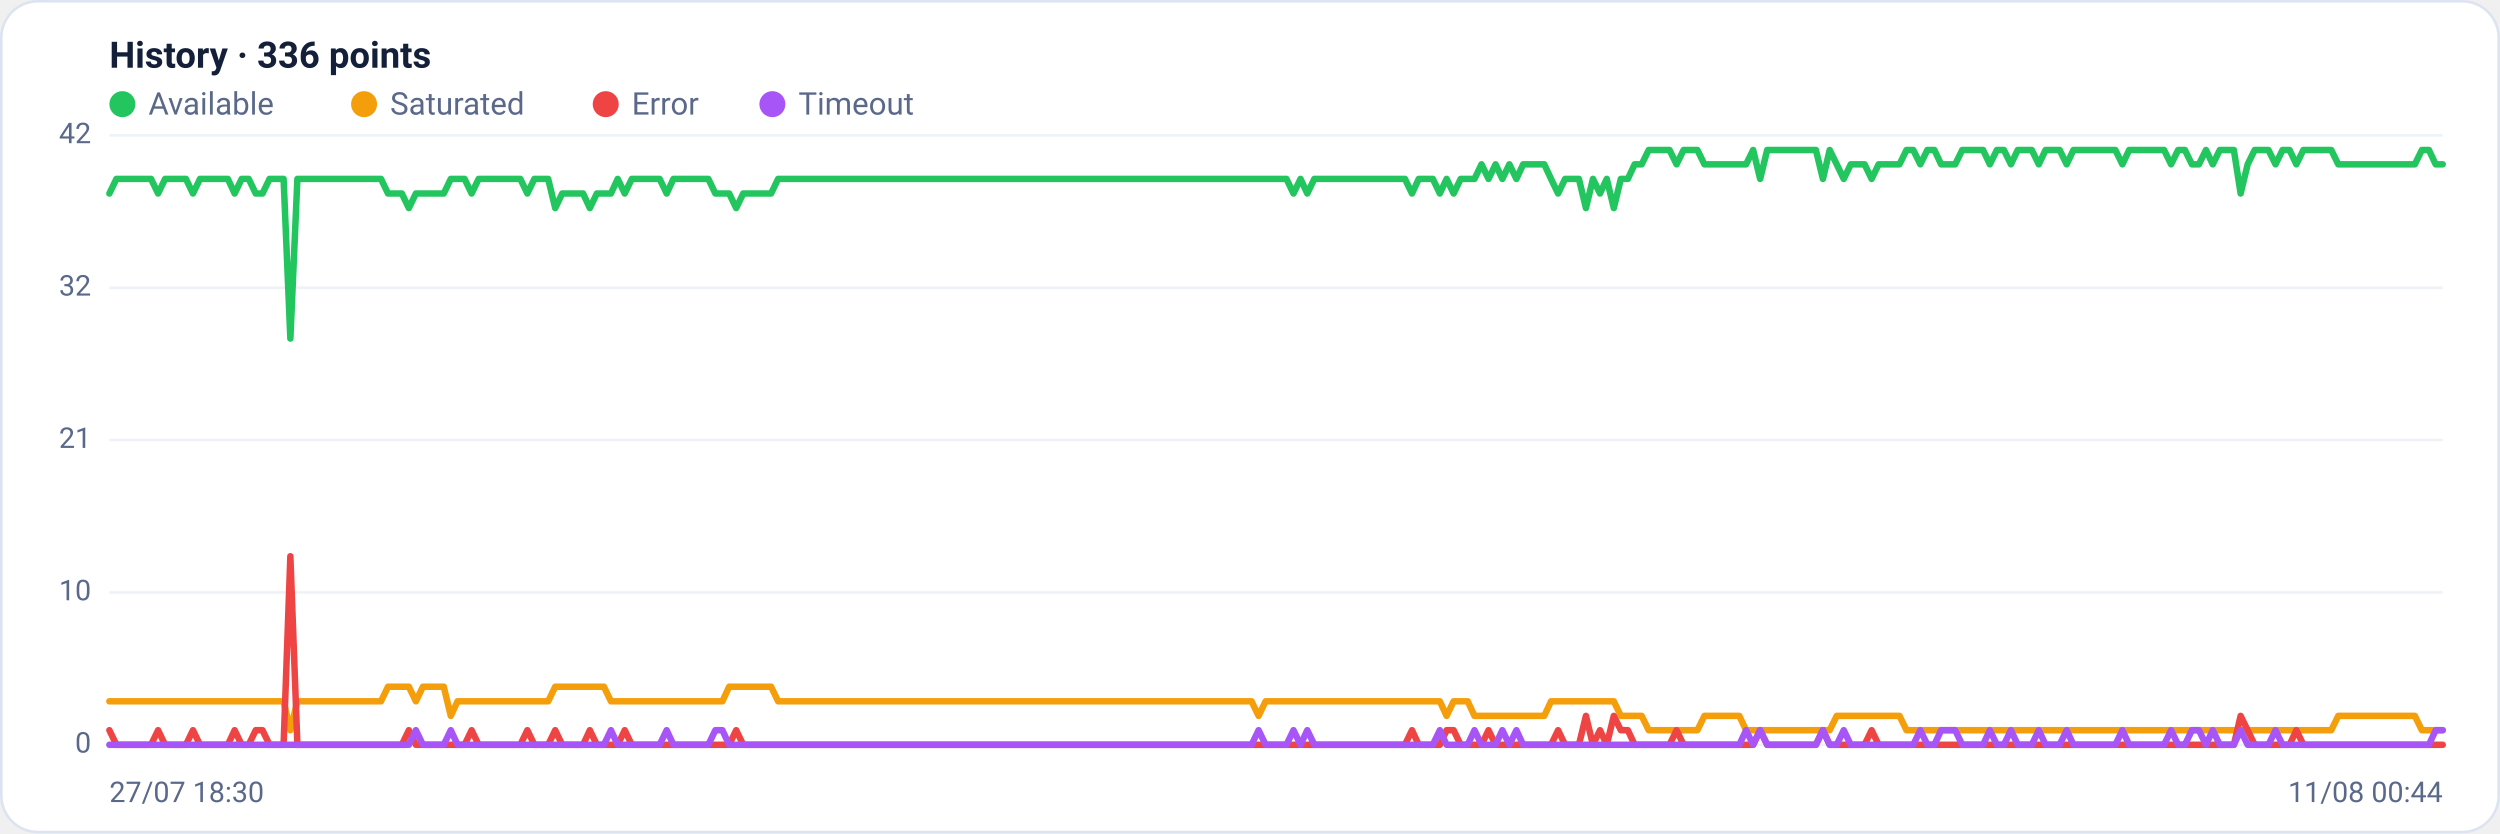
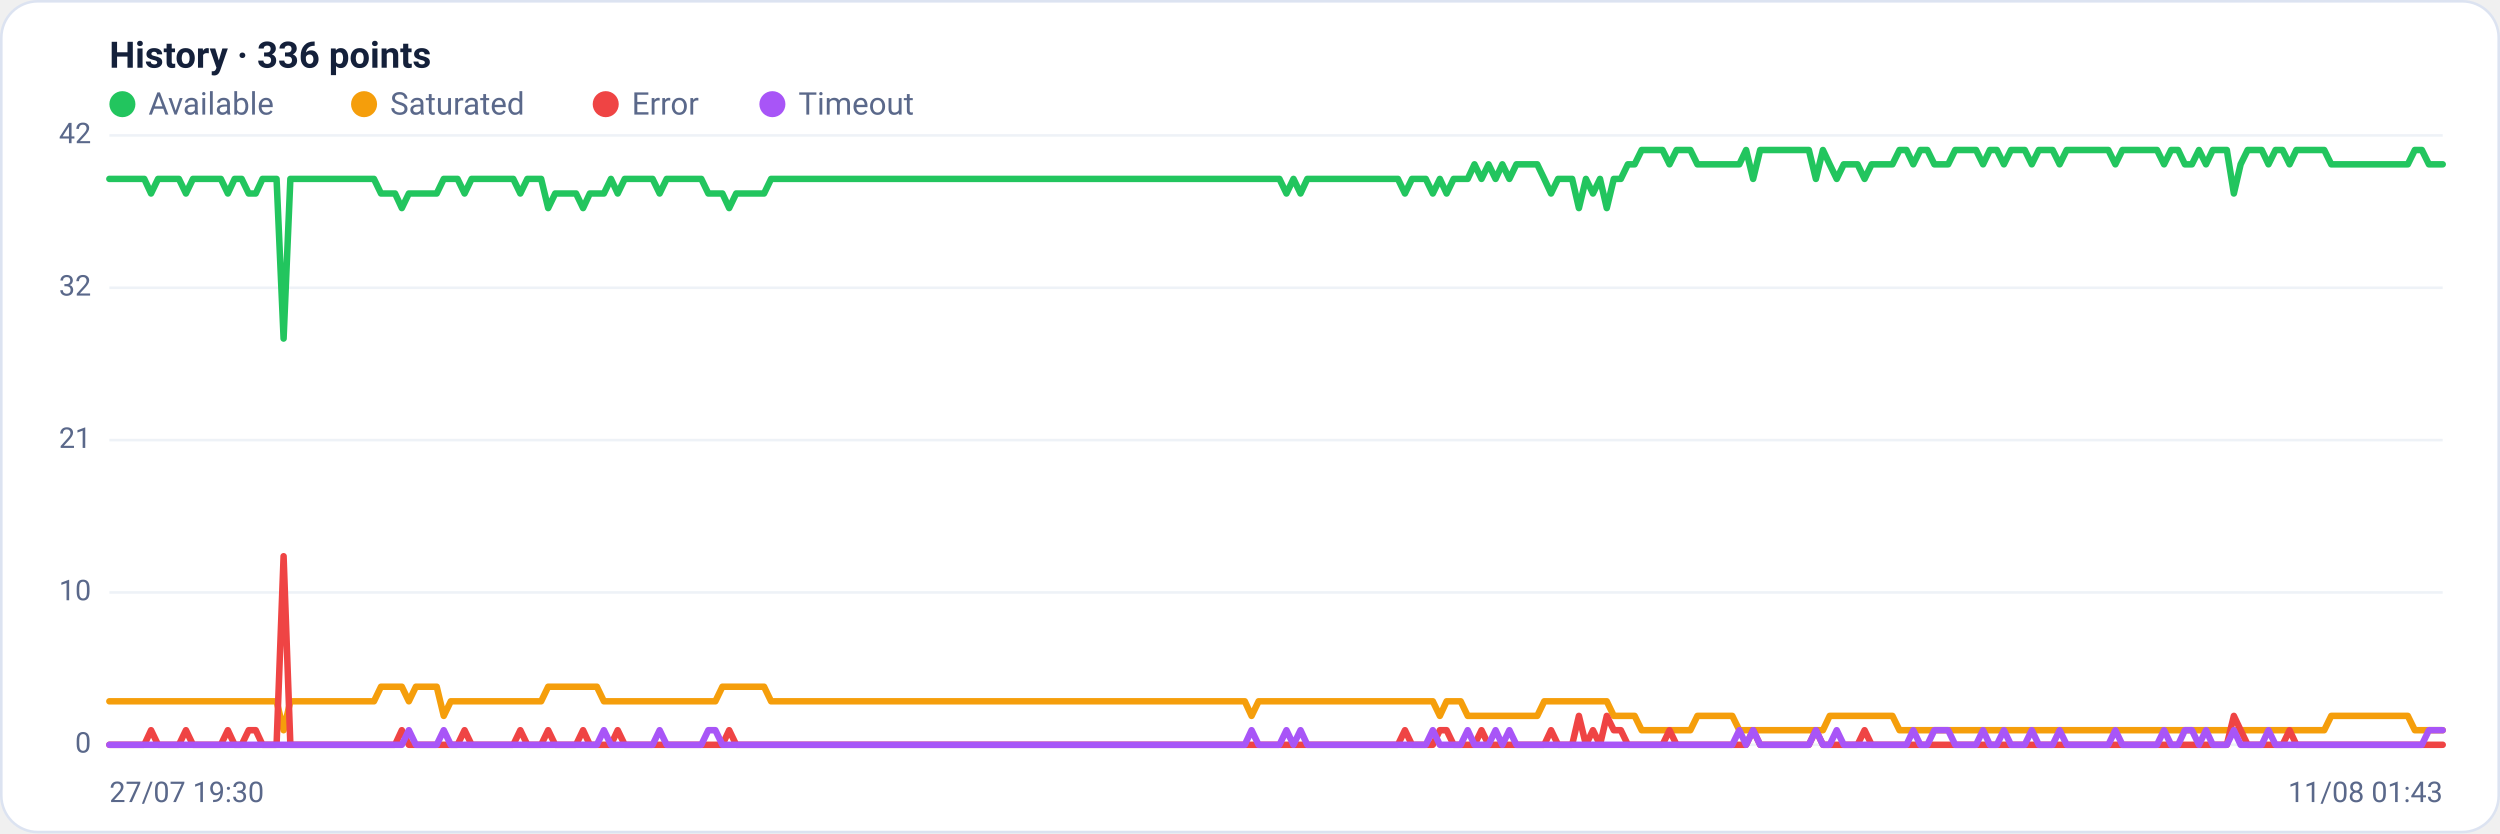
<svg xmlns="http://www.w3.org/2000/svg" viewBox="0 0 960 320" width="960" height="320" font-family="Segoe UI, system-ui, -apple-system, Roboto, Helvetica, Arial, sans-serif" role="img" aria-label="Availability history per region">
  <rect x="0.5" y="0.5" width="959" height="319" rx="14" fill="#ffffff" stroke="#dce3f1" />
  <text x="42" y="26" font-size="14" font-weight="600" fill="#14203a">History · 336 points</text>
  <circle cx="47" cy="40" r="5" fill="#22c55e" />
  <text x="57" y="44" font-size="12" fill="#5a688a">Available</text>
  <circle cx="139.8" cy="40" r="5" fill="#f59e0b" />
  <text x="149.8" y="44" font-size="12" fill="#5a688a">Saturated</text>
  <circle cx="232.6" cy="40" r="5" fill="#ef4444" />
  <text x="242.6" y="44" font-size="12" fill="#5a688a">Error</text>
  <circle cx="296.6" cy="40" r="5" fill="#a855f7" />
  <text x="306.6" y="44" font-size="12" fill="#5a688a">Timeout</text>
  <line x1="42" y1="286.0" x2="938" y2="286.0" stroke="#eef2f7" stroke-width="1" />
  <text x="35" y="289.0" text-anchor="end" font-size="11" fill="#5a688a">0</text>
  <line x1="42" y1="227.5" x2="938" y2="227.5" stroke="#eef2f7" stroke-width="1" />
  <text x="35" y="230.5" text-anchor="end" font-size="11" fill="#5a688a">10</text>
  <line x1="42" y1="169.0" x2="938" y2="169.0" stroke="#eef2f7" stroke-width="1" />
  <text x="35" y="172.0" text-anchor="end" font-size="11" fill="#5a688a">21</text>
  <line x1="42" y1="110.5" x2="938" y2="110.5" stroke="#eef2f7" stroke-width="1" />
  <text x="35" y="113.5" text-anchor="end" font-size="11" fill="#5a688a">32</text>
  <line x1="42" y1="52.0" x2="938" y2="52.0" stroke="#eef2f7" stroke-width="1" />
  <text x="35" y="55.0" text-anchor="end" font-size="11" fill="#5a688a">42</text>
-   <polyline fill="none" stroke="#22c55e" stroke-width="2.5" stroke-linejoin="round" stroke-linecap="round" points="42.0,74.3 44.7,68.7 47.3,68.7 50.0,68.7 52.7,68.7 55.4,68.7 58.0,68.7 60.7,74.3 63.4,68.7 66.1,68.7 68.7,68.7 71.4,68.7 74.1,74.3 76.8,68.7 79.4,68.7 82.1,68.7 84.8,68.7 87.5,68.7 90.1,74.3 92.8,68.7 95.5,68.7 98.2,74.3 100.8,74.3 103.5,68.7 106.2,68.7 108.9,68.7 111.5,130.0 114.2,68.7 116.9,68.7 119.6,68.7 122.2,68.7 124.9,68.7 127.6,68.7 130.3,68.7 132.9,68.7 135.6,68.7 138.3,68.7 141.0,68.7 143.6,68.7 146.3,68.7 149.0,74.3 151.7,74.3 154.3,74.3 157.0,79.9 159.7,74.3 162.4,74.3 165.0,74.3 167.7,74.3 170.4,74.3 173.1,68.7 175.7,68.7 178.4,68.7 181.1,74.3 183.8,68.7 186.4,68.7 189.1,68.7 191.8,68.7 194.5,68.7 197.1,68.7 199.8,68.7 202.5,74.3 205.2,68.7 207.8,68.7 210.5,68.7 213.2,79.9 215.9,74.3 218.5,74.3 221.2,74.3 223.9,74.3 226.5,79.9 229.2,74.3 231.9,74.3 234.6,74.3 237.2,68.7 239.9,74.3 242.6,68.7 245.3,68.7 247.9,68.7 250.6,68.7 253.3,68.7 256.0,74.3 258.6,68.7 261.3,68.7 264.0,68.7 266.7,68.7 269.3,68.7 272.0,68.7 274.7,74.3 277.4,74.3 280.0,74.3 282.7,79.9 285.4,74.3 288.1,74.3 290.7,74.3 293.4,74.3 296.1,74.3 298.8,68.7 301.4,68.7 304.1,68.7 306.8,68.7 309.5,68.7 312.1,68.7 314.8,68.7 317.5,68.7 320.2,68.7 322.8,68.7 325.5,68.7 328.2,68.7 330.9,68.7 333.5,68.7 336.2,68.7 338.9,68.7 341.6,68.7 344.2,68.7 346.9,68.7 349.6,68.7 352.3,68.7 354.9,68.7 357.6,68.7 360.3,68.7 363.0,68.7 365.6,68.7 368.3,68.7 371.0,68.7 373.7,68.7 376.3,68.7 379.0,68.7 381.7,68.7 384.4,68.7 387.0,68.7 389.7,68.7 392.4,68.7 395.1,68.7 397.7,68.7 400.4,68.7 403.1,68.7 405.7,68.7 408.4,68.7 411.1,68.7 413.8,68.7 416.4,68.7 419.1,68.7 421.8,68.7 424.5,68.7 427.1,68.7 429.8,68.7 432.5,68.7 435.2,68.7 437.8,68.7 440.5,68.7 443.2,68.7 445.9,68.7 448.5,68.7 451.2,68.7 453.9,68.7 456.6,68.7 459.2,68.7 461.9,68.7 464.6,68.7 467.3,68.7 469.9,68.7 472.6,68.7 475.3,68.7 478.0,68.7 480.6,68.7 483.3,68.7 486.0,68.7 488.7,68.7 491.3,68.7 494.0,68.7 496.7,74.3 499.4,68.7 502.0,74.3 504.7,68.7 507.4,68.7 510.1,68.7 512.7,68.7 515.4,68.7 518.1,68.7 520.8,68.7 523.4,68.7 526.1,68.7 528.8,68.7 531.5,68.7 534.1,68.7 536.8,68.7 539.5,68.7 542.2,74.3 544.8,68.7 547.5,68.7 550.2,68.7 552.9,74.3 555.5,68.7 558.2,74.3 560.9,68.7 563.6,68.7 566.2,68.7 568.9,63.1 571.6,68.7 574.3,63.1 576.9,68.7 579.6,63.1 582.3,68.7 584.9,63.1 587.6,63.1 590.3,63.1 593.0,63.1 595.6,68.7 598.3,74.3 601.0,68.7 603.7,68.7 606.3,68.7 609.0,79.9 611.7,68.7 614.4,74.3 617.0,68.7 619.7,79.9 622.4,68.7 625.1,68.7 627.7,63.1 630.4,63.1 633.1,57.6 635.8,57.6 638.4,57.6 641.1,57.6 643.8,63.1 646.5,57.6 649.1,57.6 651.8,57.6 654.5,63.1 657.2,63.1 659.8,63.1 662.5,63.1 665.2,63.1 667.9,63.1 670.5,63.1 673.2,57.6 675.9,68.7 678.6,57.6 681.2,57.6 683.9,57.6 686.6,57.6 689.3,57.6 691.9,57.6 694.6,57.6 697.3,57.6 700.0,68.7 702.6,57.6 705.3,63.1 708.0,68.7 710.7,63.1 713.3,63.1 716.0,63.1 718.7,68.7 721.4,63.1 724.0,63.1 726.7,63.1 729.4,63.1 732.1,57.6 734.7,57.6 737.4,63.1 740.1,57.6 742.8,57.6 745.4,63.1 748.1,63.1 750.8,63.1 753.5,57.6 756.1,57.6 758.8,57.6 761.5,57.6 764.1,63.1 766.8,57.6 769.5,57.6 772.2,63.1 774.8,57.6 777.5,57.6 780.2,57.6 782.9,63.1 785.5,57.6 788.2,57.6 790.9,57.6 793.6,63.1 796.2,57.6 798.9,57.6 801.6,57.6 804.3,57.6 806.9,57.6 809.6,57.6 812.3,57.6 815.0,63.1 817.6,57.6 820.3,57.6 823.0,57.6 825.7,57.6 828.3,57.6 831.0,57.6 833.7,63.1 836.4,57.6 839.0,57.6 841.7,63.1 844.4,63.1 847.1,57.6 849.7,63.1 852.4,57.6 855.1,57.6 857.8,57.6 860.4,74.3 863.1,63.1 865.8,57.6 868.5,57.6 871.1,57.6 873.8,63.1 876.5,57.6 879.2,57.6 881.8,63.1 884.5,57.6 887.2,57.6 889.9,57.6 892.5,57.6 895.2,57.6 897.9,63.1 900.6,63.1 903.2,63.1 905.9,63.1 908.6,63.1 911.3,63.1 913.9,63.1 916.6,63.1 919.3,63.1 922.0,63.1 924.6,63.1 927.3,63.1 930.0,57.6 932.7,57.6 935.3,63.1 938.0,63.1" />
-   <polyline fill="none" stroke="#f59e0b" stroke-width="2.5" stroke-linejoin="round" stroke-linecap="round" points="42.0,269.3 44.7,269.3 47.3,269.3 50.0,269.3 52.7,269.3 55.4,269.3 58.0,269.3 60.7,269.3 63.4,269.3 66.1,269.3 68.7,269.3 71.4,269.3 74.1,269.3 76.8,269.3 79.4,269.3 82.1,269.3 84.8,269.3 87.5,269.3 90.1,269.3 92.8,269.3 95.5,269.3 98.2,269.3 100.8,269.3 103.5,269.3 106.2,269.3 108.9,269.3 111.5,280.4 114.2,269.3 116.9,269.3 119.6,269.3 122.2,269.3 124.9,269.3 127.6,269.3 130.3,269.3 132.9,269.3 135.6,269.3 138.3,269.3 141.0,269.3 143.6,269.3 146.3,269.3 149.0,263.7 151.7,263.7 154.3,263.7 157.0,263.7 159.7,269.3 162.4,263.7 165.0,263.7 167.7,263.7 170.4,263.7 173.1,274.9 175.7,269.3 178.4,269.3 181.1,269.3 183.8,269.3 186.4,269.3 189.1,269.3 191.8,269.3 194.5,269.3 197.1,269.3 199.8,269.3 202.5,269.3 205.2,269.3 207.8,269.3 210.5,269.3 213.2,263.7 215.9,263.7 218.5,263.7 221.2,263.7 223.9,263.7 226.5,263.7 229.2,263.7 231.9,263.7 234.6,269.3 237.2,269.3 239.9,269.3 242.6,269.3 245.3,269.3 247.9,269.3 250.6,269.3 253.3,269.3 256.0,269.3 258.6,269.3 261.3,269.3 264.0,269.3 266.7,269.3 269.3,269.3 272.0,269.3 274.7,269.3 277.4,269.3 280.0,263.7 282.7,263.7 285.4,263.7 288.1,263.7 290.7,263.7 293.4,263.7 296.1,263.7 298.8,269.3 301.4,269.3 304.1,269.3 306.8,269.3 309.5,269.3 312.1,269.3 314.8,269.3 317.5,269.3 320.2,269.3 322.8,269.3 325.5,269.3 328.2,269.3 330.9,269.3 333.5,269.3 336.2,269.3 338.9,269.3 341.6,269.3 344.2,269.3 346.9,269.3 349.6,269.3 352.3,269.3 354.9,269.3 357.6,269.3 360.3,269.3 363.0,269.3 365.6,269.3 368.3,269.3 371.0,269.3 373.7,269.3 376.3,269.3 379.0,269.3 381.7,269.3 384.4,269.3 387.0,269.3 389.7,269.3 392.4,269.3 395.1,269.3 397.7,269.3 400.4,269.3 403.1,269.3 405.7,269.3 408.4,269.3 411.1,269.3 413.8,269.3 416.4,269.3 419.1,269.3 421.8,269.3 424.5,269.3 427.1,269.3 429.8,269.3 432.5,269.3 435.2,269.3 437.8,269.3 440.5,269.3 443.2,269.3 445.9,269.3 448.5,269.3 451.2,269.3 453.9,269.3 456.6,269.3 459.2,269.3 461.9,269.3 464.6,269.3 467.3,269.3 469.9,269.3 472.6,269.3 475.3,269.3 478.0,269.3 480.6,269.3 483.3,274.9 486.0,269.3 488.7,269.3 491.3,269.3 494.0,269.3 496.7,269.3 499.4,269.3 502.0,269.3 504.7,269.3 507.4,269.3 510.1,269.3 512.7,269.3 515.4,269.3 518.1,269.3 520.8,269.3 523.4,269.3 526.1,269.3 528.8,269.3 531.5,269.3 534.1,269.3 536.8,269.3 539.5,269.3 542.2,269.3 544.8,269.3 547.5,269.3 550.2,269.3 552.9,269.3 555.5,274.9 558.2,269.3 560.9,269.3 563.6,269.3 566.2,274.9 568.9,274.9 571.6,274.9 574.3,274.9 576.9,274.9 579.6,274.9 582.3,274.9 584.9,274.9 587.6,274.9 590.3,274.9 593.0,274.9 595.6,269.3 598.3,269.3 601.0,269.3 603.7,269.3 606.3,269.3 609.0,269.3 611.7,269.3 614.4,269.3 617.0,269.3 619.7,269.3 622.4,274.9 625.1,274.9 627.7,274.9 630.4,274.9 633.1,280.4 635.8,280.4 638.4,280.4 641.1,280.4 643.8,280.4 646.5,280.4 649.1,280.4 651.8,280.4 654.5,274.9 657.2,274.9 659.8,274.9 662.5,274.9 665.2,274.9 667.9,274.9 670.5,280.4 673.2,280.4 675.9,280.4 678.6,280.4 681.2,280.4 683.9,280.4 686.6,280.4 689.3,280.4 691.9,280.4 694.6,280.4 697.3,280.4 700.0,280.4 702.6,280.4 705.3,274.9 708.0,274.9 710.7,274.9 713.3,274.9 716.0,274.9 718.7,274.9 721.4,274.9 724.0,274.9 726.7,274.9 729.4,274.9 732.1,280.4 734.7,280.4 737.4,280.4 740.1,280.4 742.8,280.4 745.4,280.4 748.1,280.4 750.8,280.4 753.5,280.4 756.1,280.4 758.8,280.4 761.5,280.4 764.1,280.4 766.8,280.4 769.5,280.4 772.2,280.4 774.8,280.4 777.5,280.4 780.2,280.4 782.9,280.4 785.5,280.4 788.2,280.4 790.9,280.4 793.6,280.4 796.2,280.4 798.9,280.4 801.6,280.4 804.3,280.4 806.9,280.4 809.6,280.4 812.3,280.4 815.0,280.4 817.6,280.4 820.3,280.4 823.0,280.4 825.7,280.4 828.3,280.4 831.0,280.4 833.7,280.4 836.4,280.4 839.0,280.4 841.7,280.4 844.4,280.4 847.1,280.4 849.7,280.4 852.4,280.4 855.1,280.4 857.8,280.4 860.4,280.4 863.1,280.4 865.8,280.4 868.5,280.4 871.1,280.4 873.8,280.4 876.5,280.4 879.2,280.4 881.8,280.4 884.5,280.4 887.2,280.4 889.9,280.4 892.5,280.4 895.2,280.4 897.9,274.9 900.6,274.9 903.2,274.9 905.9,274.9 908.6,274.9 911.3,274.9 913.9,274.9 916.6,274.9 919.3,274.9 922.0,274.9 924.6,274.9 927.3,274.9 930.0,280.4 932.7,280.4 935.3,280.4 938.0,280.4" />
-   <polyline fill="none" stroke="#ef4444" stroke-width="2.5" stroke-linejoin="round" stroke-linecap="round" points="42.0,280.4 44.7,286.0 47.3,286.0 50.0,286.0 52.7,286.0 55.4,286.0 58.0,286.0 60.7,280.4 63.4,286.0 66.1,286.0 68.7,286.0 71.4,286.0 74.1,280.4 76.8,286.0 79.4,286.0 82.1,286.0 84.8,286.0 87.5,286.0 90.1,280.4 92.8,286.0 95.5,286.0 98.2,280.4 100.8,280.4 103.5,286.0 106.2,286.0 108.9,286.0 111.5,213.6 114.2,286.0 116.9,286.0 119.6,286.0 122.2,286.0 124.9,286.0 127.6,286.0 130.3,286.0 132.9,286.0 135.6,286.0 138.3,286.0 141.0,286.0 143.6,286.0 146.3,286.0 149.0,286.0 151.7,286.0 154.3,286.0 157.0,280.4 159.7,286.0 162.4,286.0 165.0,286.0 167.7,286.0 170.4,286.0 173.1,286.0 175.7,286.0 178.4,286.0 181.1,280.4 183.8,286.0 186.4,286.0 189.1,286.0 191.8,286.0 194.5,286.0 197.1,286.0 199.8,286.0 202.5,280.4 205.2,286.0 207.8,286.0 210.5,286.0 213.2,280.4 215.9,286.0 218.5,286.0 221.2,286.0 223.9,286.0 226.5,280.4 229.2,286.0 231.9,286.0 234.6,286.0 237.2,286.0 239.9,280.4 242.6,286.0 245.3,286.0 247.9,286.0 250.6,286.0 253.3,286.0 256.0,286.0 258.6,286.0 261.3,286.0 264.0,286.0 266.7,286.0 269.3,286.0 272.0,286.0 274.7,286.0 277.4,286.0 280.0,286.0 282.7,280.4 285.4,286.0 288.1,286.0 290.7,286.0 293.4,286.0 296.1,286.0 298.8,286.0 301.4,286.0 304.1,286.0 306.8,286.0 309.5,286.0 312.1,286.0 314.8,286.0 317.5,286.0 320.2,286.0 322.8,286.0 325.5,286.0 328.2,286.0 330.9,286.0 333.5,286.0 336.2,286.0 338.9,286.0 341.6,286.0 344.2,286.0 346.9,286.0 349.6,286.0 352.3,286.0 354.9,286.0 357.6,286.0 360.3,286.0 363.0,286.0 365.6,286.0 368.3,286.0 371.0,286.0 373.7,286.0 376.3,286.0 379.0,286.0 381.7,286.0 384.4,286.0 387.0,286.0 389.7,286.0 392.4,286.0 395.1,286.0 397.7,286.0 400.4,286.0 403.1,286.0 405.7,286.0 408.4,286.0 411.1,286.0 413.8,286.0 416.4,286.0 419.1,286.0 421.8,286.0 424.5,286.0 427.1,286.0 429.8,286.0 432.5,286.0 435.2,286.0 437.8,286.0 440.5,286.0 443.2,286.0 445.9,286.0 448.5,286.0 451.2,286.0 453.9,286.0 456.6,286.0 459.2,286.0 461.9,286.0 464.6,286.0 467.3,286.0 469.9,286.0 472.6,286.0 475.3,286.0 478.0,286.0 480.6,286.0 483.3,286.0 486.0,286.0 488.7,286.0 491.3,286.0 494.0,286.0 496.7,286.0 499.4,286.0 502.0,286.0 504.7,286.0 507.4,286.0 510.1,286.0 512.7,286.0 515.4,286.0 518.1,286.0 520.8,286.0 523.4,286.0 526.1,286.0 528.8,286.0 531.5,286.0 534.1,286.0 536.8,286.0 539.5,286.0 542.2,280.4 544.8,286.0 547.5,286.0 550.2,286.0 552.9,286.0 555.5,280.4 558.2,280.4 560.9,286.0 563.6,286.0 566.2,286.0 568.9,286.0 571.6,280.4 574.3,286.0 576.9,286.0 579.6,286.0 582.3,286.0 584.9,286.0 587.6,286.0 590.3,286.0 593.0,286.0 595.6,286.0 598.3,280.4 601.0,286.0 603.7,286.0 606.3,286.0 609.0,274.9 611.7,286.0 614.4,280.4 617.0,286.0 619.7,274.9 622.4,280.4 625.1,280.4 627.7,286.0 630.4,286.0 633.1,286.0 635.8,286.0 638.4,286.0 641.1,286.0 643.8,280.4 646.5,286.0 649.1,286.0 651.8,286.0 654.5,286.0 657.2,286.0 659.8,286.0 662.5,286.0 665.2,286.0 667.9,286.0 670.5,286.0 673.2,286.0 675.9,280.4 678.6,286.0 681.2,286.0 683.9,286.0 686.6,286.0 689.3,286.0 691.9,286.0 694.6,286.0 697.3,286.0 700.0,280.4 702.6,286.0 705.3,286.0 708.0,286.0 710.7,286.0 713.3,286.0 716.0,286.0 718.7,280.4 721.4,286.0 724.0,286.0 726.7,286.0 729.4,286.0 732.1,286.0 734.7,286.0 737.4,286.0 740.1,286.0 742.8,286.0 745.4,286.0 748.1,286.0 750.8,286.0 753.5,286.0 756.1,286.0 758.8,286.0 761.5,286.0 764.1,286.0 766.8,286.0 769.5,286.0 772.2,286.0 774.8,286.0 777.5,286.0 780.2,286.0 782.9,286.0 785.5,286.0 788.2,286.0 790.9,286.0 793.6,286.0 796.2,286.0 798.9,286.0 801.6,286.0 804.3,286.0 806.9,286.0 809.6,286.0 812.3,286.0 815.0,286.0 817.6,286.0 820.3,286.0 823.0,286.0 825.7,286.0 828.3,286.0 831.0,286.0 833.7,286.0 836.4,286.0 839.0,286.0 841.7,286.0 844.4,286.0 847.1,286.0 849.7,286.0 852.4,286.0 855.1,286.0 857.8,286.0 860.4,274.9 863.1,280.4 865.8,286.0 868.5,286.0 871.1,286.0 873.8,286.0 876.5,286.0 879.2,286.0 881.8,280.4 884.5,286.0 887.2,286.0 889.9,286.0 892.5,286.0 895.2,286.0 897.9,286.0 900.6,286.0 903.2,286.0 905.9,286.0 908.6,286.0 911.3,286.0 913.9,286.0 916.6,286.0 919.3,286.0 922.0,286.0 924.6,286.0 927.3,286.0 930.0,286.0 932.7,286.0 935.3,286.0 938.0,286.0" />
-   <polyline fill="none" stroke="#a855f7" stroke-width="2.5" stroke-linejoin="round" stroke-linecap="round" points="42.0,286.0 44.7,286.0 47.3,286.0 50.0,286.0 52.7,286.0 55.4,286.0 58.0,286.0 60.7,286.0 63.4,286.0 66.1,286.0 68.7,286.0 71.4,286.0 74.1,286.0 76.8,286.0 79.4,286.0 82.1,286.0 84.8,286.0 87.5,286.0 90.1,286.0 92.8,286.0 95.5,286.0 98.2,286.0 100.8,286.0 103.5,286.0 106.2,286.0 108.9,286.0 111.5,286.0 114.2,286.0 116.9,286.0 119.6,286.0 122.2,286.0 124.9,286.0 127.6,286.0 130.3,286.0 132.9,286.0 135.6,286.0 138.3,286.0 141.0,286.0 143.6,286.0 146.3,286.0 149.0,286.0 151.7,286.0 154.3,286.0 157.0,286.0 159.7,280.4 162.4,286.0 165.0,286.0 167.7,286.0 170.4,286.0 173.1,280.4 175.7,286.0 178.4,286.0 181.1,286.0 183.8,286.0 186.4,286.0 189.1,286.0 191.8,286.0 194.5,286.0 197.1,286.0 199.8,286.0 202.5,286.0 205.2,286.0 207.8,286.0 210.5,286.0 213.2,286.0 215.9,286.0 218.5,286.0 221.2,286.0 223.9,286.0 226.5,286.0 229.2,286.0 231.9,286.0 234.6,280.4 237.2,286.0 239.9,286.0 242.6,286.0 245.3,286.0 247.9,286.0 250.6,286.0 253.3,286.0 256.0,280.4 258.6,286.0 261.3,286.0 264.0,286.0 266.7,286.0 269.3,286.0 272.0,286.0 274.7,280.4 277.4,280.4 280.0,286.0 282.7,286.0 285.4,286.0 288.1,286.0 290.7,286.0 293.4,286.0 296.1,286.0 298.8,286.0 301.4,286.0 304.1,286.0 306.8,286.0 309.5,286.0 312.1,286.0 314.8,286.0 317.5,286.0 320.2,286.0 322.8,286.0 325.5,286.0 328.2,286.0 330.9,286.0 333.5,286.0 336.2,286.0 338.9,286.0 341.6,286.0 344.2,286.0 346.9,286.0 349.6,286.0 352.3,286.0 354.9,286.0 357.6,286.0 360.3,286.0 363.0,286.0 365.6,286.0 368.3,286.0 371.0,286.0 373.7,286.0 376.3,286.0 379.0,286.0 381.7,286.0 384.4,286.0 387.0,286.0 389.7,286.0 392.4,286.0 395.1,286.0 397.7,286.0 400.4,286.0 403.1,286.0 405.7,286.0 408.4,286.0 411.1,286.0 413.8,286.0 416.4,286.0 419.1,286.0 421.8,286.0 424.5,286.0 427.1,286.0 429.8,286.0 432.5,286.0 435.2,286.0 437.8,286.0 440.5,286.0 443.2,286.0 445.9,286.0 448.5,286.0 451.2,286.0 453.9,286.0 456.6,286.0 459.2,286.0 461.9,286.0 464.6,286.0 467.3,286.0 469.9,286.0 472.6,286.0 475.3,286.0 478.0,286.0 480.6,286.0 483.3,280.4 486.0,286.0 488.7,286.0 491.3,286.0 494.0,286.0 496.7,280.4 499.4,286.0 502.0,280.4 504.7,286.0 507.4,286.0 510.1,286.0 512.7,286.0 515.4,286.0 518.1,286.0 520.8,286.0 523.4,286.0 526.1,286.0 528.8,286.0 531.5,286.0 534.1,286.0 536.8,286.0 539.5,286.0 542.2,286.0 544.8,286.0 547.5,286.0 550.2,286.0 552.9,280.4 555.5,286.0 558.2,286.0 560.9,286.0 563.6,286.0 566.2,280.4 568.9,286.0 571.6,286.0 574.3,286.0 576.9,280.4 579.6,286.0 582.3,280.4 584.9,286.0 587.6,286.0 590.3,286.0 593.0,286.0 595.6,286.0 598.3,286.0 601.0,286.0 603.7,286.0 606.3,286.0 609.0,286.0 611.7,286.0 614.4,286.0 617.0,286.0 619.7,286.0 622.4,286.0 625.1,286.0 627.7,286.0 630.4,286.0 633.1,286.0 635.8,286.0 638.4,286.0 641.1,286.0 643.8,286.0 646.5,286.0 649.1,286.0 651.8,286.0 654.5,286.0 657.2,286.0 659.8,286.0 662.5,286.0 665.2,286.0 667.9,286.0 670.5,280.4 673.2,286.0 675.9,280.4 678.6,286.0 681.2,286.0 683.9,286.0 686.6,286.0 689.3,286.0 691.9,286.0 694.6,286.0 697.3,286.0 700.0,280.4 702.6,286.0 705.3,286.0 708.0,280.4 710.7,286.0 713.3,286.0 716.0,286.0 718.7,286.0 721.4,286.0 724.0,286.0 726.7,286.0 729.4,286.0 732.1,286.0 734.7,286.0 737.4,280.4 740.1,286.0 742.8,286.0 745.4,280.4 748.1,280.4 750.8,280.4 753.5,286.0 756.1,286.0 758.8,286.0 761.5,286.0 764.1,280.4 766.8,286.0 769.5,286.0 772.2,280.4 774.8,286.0 777.5,286.0 780.2,286.0 782.9,280.4 785.5,286.0 788.2,286.0 790.9,286.0 793.6,280.4 796.2,286.0 798.9,286.0 801.6,286.0 804.3,286.0 806.9,286.0 809.6,286.0 812.3,286.0 815.0,280.4 817.6,286.0 820.3,286.0 823.0,286.0 825.7,286.0 828.3,286.0 831.0,286.0 833.7,280.4 836.4,286.0 839.0,286.0 841.7,280.4 844.4,280.4 847.1,286.0 849.7,280.4 852.4,286.0 855.1,286.0 857.8,286.0 860.4,280.4 863.1,286.0 865.8,286.0 868.5,286.0 871.1,286.0 873.8,280.4 876.5,286.0 879.2,286.0 881.8,286.0 884.5,286.0 887.2,286.0 889.9,286.0 892.5,286.0 895.2,286.0 897.9,286.0 900.6,286.0 903.2,286.0 905.9,286.0 908.6,286.0 911.3,286.0 913.9,286.0 916.6,286.0 919.3,286.0 922.0,286.0 924.6,286.0 927.3,286.0 930.0,286.0 932.7,286.0 935.3,280.4 938.0,280.4" />
-   <text x="42" y="308" font-size="11" fill="#5a688a">27/07 18:30</text>
-   <text x="938" y="308" text-anchor="end" font-size="11" fill="#5a688a">11/08 00:44</text>
+   <polyline fill="none" stroke="#22c55e" stroke-width="2.5" stroke-linejoin="round" stroke-linecap="round" points="42.0,68.7 44.7,68.7 47.3,68.7 50.0,68.7 52.7,68.7 55.4,68.7 58.0,74.3 60.7,68.7 63.4,68.7 66.1,68.7 68.7,68.7 71.4,74.3 74.1,68.7 76.8,68.7 79.4,68.7 82.1,68.7 84.8,68.7 87.5,74.3 90.1,68.7 92.8,68.7 95.5,74.3 98.2,74.3 100.8,68.7 103.5,68.7 106.2,68.7 108.9,130.0 111.5,68.7 114.2,68.7 116.9,68.7 119.6,68.7 122.2,68.7 124.9,68.7 127.6,68.7 130.3,68.7 132.9,68.7 135.6,68.7 138.3,68.7 141.0,68.7 143.6,68.7 146.3,74.3 149.0,74.3 151.7,74.3 154.3,79.9 157.0,74.3 159.7,74.3 162.4,74.3 165.0,74.3 167.7,74.3 170.4,68.7 173.1,68.7 175.7,68.7 178.4,74.3 181.1,68.7 183.8,68.7 186.4,68.7 189.1,68.7 191.8,68.7 194.5,68.7 197.1,68.7 199.8,74.3 202.5,68.7 205.2,68.7 207.8,68.7 210.5,79.9 213.2,74.3 215.9,74.3 218.5,74.3 221.2,74.3 223.9,79.9 226.5,74.3 229.2,74.3 231.9,74.3 234.6,68.7 237.2,74.3 239.9,68.7 242.6,68.7 245.3,68.7 247.9,68.7 250.6,68.7 253.3,74.3 256.0,68.7 258.6,68.7 261.3,68.7 264.0,68.7 266.7,68.7 269.3,68.7 272.0,74.3 274.7,74.3 277.4,74.3 280.0,79.9 282.7,74.3 285.4,74.3 288.1,74.3 290.7,74.3 293.4,74.3 296.1,68.7 298.8,68.7 301.4,68.7 304.1,68.7 306.8,68.7 309.5,68.7 312.1,68.7 314.8,68.7 317.5,68.7 320.2,68.7 322.8,68.7 325.5,68.7 328.2,68.7 330.9,68.7 333.5,68.7 336.2,68.7 338.9,68.7 341.6,68.7 344.2,68.7 346.9,68.7 349.6,68.7 352.3,68.7 354.9,68.7 357.6,68.7 360.3,68.7 363.0,68.7 365.6,68.7 368.3,68.7 371.0,68.7 373.7,68.7 376.3,68.7 379.0,68.7 381.7,68.7 384.4,68.7 387.0,68.7 389.7,68.7 392.4,68.7 395.1,68.7 397.7,68.7 400.4,68.7 403.1,68.7 405.7,68.7 408.4,68.7 411.1,68.7 413.8,68.7 416.4,68.7 419.1,68.7 421.8,68.7 424.5,68.7 427.1,68.7 429.8,68.7 432.5,68.7 435.2,68.7 437.8,68.7 440.5,68.7 443.2,68.7 445.9,68.7 448.5,68.7 451.2,68.7 453.9,68.7 456.6,68.7 459.2,68.7 461.9,68.7 464.6,68.7 467.3,68.7 469.9,68.7 472.6,68.7 475.3,68.7 478.0,68.7 480.6,68.7 483.3,68.7 486.0,68.7 488.7,68.7 491.3,68.7 494.0,74.3 496.7,68.7 499.4,74.3 502.0,68.7 504.7,68.7 507.4,68.7 510.1,68.7 512.7,68.7 515.4,68.7 518.1,68.7 520.8,68.7 523.4,68.7 526.1,68.7 528.8,68.7 531.5,68.7 534.1,68.7 536.8,68.7 539.5,74.3 542.2,68.7 544.8,68.7 547.5,68.7 550.2,74.3 552.9,68.7 555.5,74.3 558.2,68.7 560.9,68.7 563.6,68.7 566.2,63.1 568.9,68.7 571.6,63.1 574.3,68.7 576.9,63.1 579.6,68.7 582.3,63.1 584.9,63.1 587.6,63.1 590.3,63.1 593.0,68.7 595.6,74.3 598.3,68.7 601.0,68.7 603.7,68.7 606.3,79.9 609.0,68.7 611.7,74.3 614.4,68.7 617.0,79.9 619.7,68.7 622.4,68.7 625.1,63.1 627.7,63.1 630.4,57.6 633.1,57.6 635.8,57.6 638.4,57.6 641.1,63.1 643.8,57.6 646.5,57.6 649.1,57.6 651.8,63.1 654.5,63.1 657.2,63.1 659.8,63.1 662.5,63.1 665.2,63.1 667.9,63.1 670.5,57.6 673.2,68.7 675.9,57.6 678.6,57.6 681.2,57.6 683.9,57.6 686.6,57.6 689.3,57.6 691.9,57.6 694.6,57.6 697.3,68.7 700.0,57.6 702.6,63.1 705.3,68.7 708.0,63.1 710.7,63.1 713.3,63.1 716.0,68.7 718.7,63.1 721.4,63.1 724.0,63.1 726.7,63.1 729.4,57.6 732.1,57.6 734.7,63.1 737.4,57.6 740.1,57.6 742.8,63.1 745.4,63.1 748.1,63.1 750.8,57.6 753.5,57.6 756.1,57.6 758.8,57.6 761.5,63.1 764.1,57.6 766.8,57.6 769.5,63.1 772.2,57.6 774.8,57.6 777.5,57.6 780.2,63.1 782.9,57.6 785.5,57.6 788.2,57.6 790.9,63.1 793.6,57.6 796.2,57.6 798.9,57.6 801.6,57.6 804.3,57.6 806.9,57.6 809.6,57.6 812.3,63.1 815.0,57.6 817.6,57.6 820.3,57.6 823.0,57.6 825.7,57.6 828.3,57.6 831.0,63.1 833.7,57.6 836.4,57.6 839.0,63.1 841.7,63.1 844.4,57.6 847.1,63.1 849.7,57.6 852.4,57.6 855.1,57.6 857.8,74.3 860.4,63.1 863.1,57.6 865.8,57.6 868.5,57.6 871.1,63.1 873.8,57.6 876.5,57.6 879.2,63.1 881.8,57.6 884.5,57.6 887.2,57.6 889.9,57.6 892.5,57.6 895.2,63.1 897.9,63.1 900.6,63.1 903.2,63.1 905.9,63.1 908.6,63.1 911.3,63.1 913.9,63.1 916.6,63.1 919.3,63.1 922.0,63.1 924.6,63.1 927.3,57.6 930.0,57.6 932.7,63.1 935.3,63.1 938.0,63.1" />
+   <polyline fill="none" stroke="#f59e0b" stroke-width="2.5" stroke-linejoin="round" stroke-linecap="round" points="42.0,269.3 44.7,269.3 47.3,269.3 50.0,269.3 52.7,269.3 55.4,269.3 58.0,269.3 60.7,269.3 63.4,269.3 66.1,269.3 68.7,269.3 71.4,269.3 74.1,269.3 76.8,269.3 79.4,269.3 82.1,269.3 84.8,269.3 87.5,269.3 90.1,269.3 92.8,269.3 95.5,269.3 98.2,269.3 100.8,269.3 103.5,269.3 106.2,269.3 108.9,280.4 111.5,269.3 114.2,269.3 116.9,269.3 119.6,269.3 122.2,269.3 124.9,269.3 127.6,269.3 130.3,269.3 132.9,269.3 135.6,269.3 138.3,269.3 141.0,269.3 143.6,269.3 146.3,263.7 149.0,263.7 151.7,263.7 154.3,263.7 157.0,269.3 159.7,263.7 162.4,263.7 165.0,263.7 167.7,263.7 170.4,274.9 173.1,269.3 175.7,269.3 178.4,269.3 181.1,269.3 183.8,269.3 186.4,269.3 189.1,269.3 191.8,269.3 194.5,269.3 197.1,269.3 199.8,269.3 202.5,269.3 205.2,269.3 207.8,269.3 210.5,263.7 213.2,263.7 215.9,263.7 218.5,263.7 221.2,263.7 223.9,263.7 226.5,263.7 229.2,263.7 231.9,269.3 234.6,269.3 237.2,269.3 239.9,269.3 242.6,269.3 245.3,269.3 247.9,269.3 250.6,269.3 253.3,269.3 256.0,269.3 258.6,269.3 261.3,269.3 264.0,269.3 266.7,269.3 269.3,269.3 272.0,269.3 274.7,269.3 277.4,263.7 280.0,263.7 282.7,263.7 285.4,263.7 288.1,263.7 290.7,263.7 293.4,263.7 296.1,269.3 298.8,269.3 301.4,269.3 304.1,269.3 306.8,269.3 309.5,269.3 312.1,269.3 314.8,269.3 317.5,269.3 320.2,269.3 322.8,269.3 325.5,269.3 328.2,269.3 330.9,269.3 333.5,269.3 336.2,269.3 338.9,269.3 341.6,269.3 344.2,269.3 346.9,269.3 349.6,269.3 352.3,269.3 354.9,269.3 357.6,269.3 360.3,269.3 363.0,269.3 365.6,269.3 368.3,269.3 371.0,269.3 373.7,269.3 376.3,269.3 379.0,269.3 381.7,269.3 384.4,269.3 387.0,269.3 389.7,269.3 392.4,269.3 395.1,269.3 397.7,269.3 400.4,269.3 403.1,269.3 405.7,269.3 408.4,269.3 411.1,269.3 413.8,269.3 416.4,269.3 419.1,269.3 421.8,269.3 424.5,269.3 427.1,269.3 429.8,269.3 432.5,269.3 435.2,269.3 437.8,269.3 440.5,269.3 443.2,269.3 445.9,269.3 448.5,269.3 451.2,269.3 453.9,269.3 456.6,269.3 459.2,269.3 461.9,269.3 464.6,269.3 467.3,269.3 469.9,269.3 472.6,269.3 475.3,269.3 478.0,269.3 480.6,274.9 483.3,269.3 486.0,269.3 488.7,269.3 491.3,269.3 494.0,269.3 496.7,269.3 499.4,269.3 502.0,269.3 504.7,269.3 507.4,269.3 510.1,269.3 512.7,269.3 515.4,269.3 518.1,269.3 520.8,269.3 523.4,269.3 526.1,269.3 528.8,269.3 531.5,269.3 534.1,269.3 536.8,269.3 539.5,269.3 542.2,269.3 544.8,269.3 547.5,269.3 550.2,269.3 552.9,274.9 555.5,269.3 558.2,269.3 560.9,269.3 563.6,274.9 566.2,274.9 568.9,274.9 571.6,274.9 574.3,274.9 576.9,274.9 579.6,274.9 582.3,274.9 584.9,274.9 587.6,274.9 590.3,274.9 593.0,269.3 595.6,269.3 598.3,269.3 601.0,269.3 603.7,269.3 606.3,269.3 609.0,269.3 611.7,269.3 614.4,269.3 617.0,269.3 619.7,274.9 622.4,274.9 625.1,274.9 627.7,274.9 630.4,280.4 633.1,280.4 635.8,280.4 638.4,280.4 641.1,280.4 643.8,280.4 646.5,280.4 649.1,280.4 651.8,274.9 654.5,274.9 657.2,274.9 659.8,274.9 662.5,274.9 665.2,274.9 667.9,280.4 670.5,280.4 673.2,280.4 675.9,280.4 678.6,280.4 681.2,280.4 683.9,280.4 686.6,280.4 689.3,280.4 691.9,280.4 694.6,280.4 697.3,280.4 700.0,280.4 702.6,274.9 705.3,274.9 708.0,274.9 710.7,274.9 713.3,274.9 716.0,274.9 718.7,274.9 721.4,274.9 724.0,274.9 726.7,274.9 729.4,280.4 732.1,280.4 734.7,280.4 737.4,280.4 740.1,280.4 742.8,280.4 745.4,280.4 748.1,280.4 750.8,280.4 753.5,280.4 756.1,280.4 758.8,280.4 761.5,280.4 764.1,280.4 766.8,280.4 769.5,280.4 772.2,280.4 774.8,280.4 777.5,280.4 780.2,280.4 782.9,280.4 785.5,280.4 788.2,280.4 790.9,280.4 793.6,280.4 796.2,280.4 798.9,280.4 801.6,280.4 804.3,280.4 806.9,280.4 809.6,280.4 812.3,280.4 815.0,280.4 817.6,280.4 820.3,280.4 823.0,280.4 825.7,280.4 828.3,280.4 831.0,280.4 833.7,280.4 836.4,280.4 839.0,280.4 841.7,280.4 844.4,280.4 847.1,280.4 849.7,280.4 852.4,280.4 855.1,280.4 857.8,280.4 860.4,280.4 863.1,280.4 865.8,280.4 868.5,280.4 871.1,280.4 873.8,280.4 876.5,280.4 879.2,280.4 881.8,280.4 884.5,280.4 887.2,280.4 889.9,280.4 892.5,280.4 895.2,274.9 897.9,274.9 900.6,274.9 903.2,274.9 905.9,274.9 908.6,274.9 911.3,274.9 913.9,274.9 916.6,274.9 919.3,274.9 922.0,274.9 924.6,274.9 927.3,280.4 930.0,280.4 932.7,280.4 935.3,280.4 938.0,280.4" />
+   <polyline fill="none" stroke="#ef4444" stroke-width="2.5" stroke-linejoin="round" stroke-linecap="round" points="42.0,286.0 44.7,286.0 47.3,286.0 50.0,286.0 52.7,286.0 55.4,286.0 58.0,280.4 60.7,286.0 63.4,286.0 66.1,286.0 68.7,286.0 71.4,280.4 74.1,286.0 76.8,286.0 79.4,286.0 82.1,286.0 84.8,286.0 87.5,280.4 90.1,286.0 92.8,286.0 95.5,280.4 98.2,280.4 100.8,286.0 103.5,286.0 106.2,286.0 108.9,213.6 111.5,286.0 114.2,286.0 116.9,286.0 119.6,286.0 122.2,286.0 124.9,286.0 127.6,286.0 130.3,286.0 132.9,286.0 135.6,286.0 138.3,286.0 141.0,286.0 143.6,286.0 146.3,286.0 149.0,286.0 151.7,286.0 154.3,280.4 157.0,286.0 159.7,286.0 162.4,286.0 165.0,286.0 167.7,286.0 170.4,286.0 173.1,286.0 175.7,286.0 178.4,280.4 181.1,286.0 183.8,286.0 186.4,286.0 189.1,286.0 191.8,286.0 194.5,286.0 197.1,286.0 199.8,280.4 202.5,286.0 205.2,286.0 207.8,286.0 210.5,280.4 213.2,286.0 215.9,286.0 218.5,286.0 221.2,286.0 223.9,280.4 226.5,286.0 229.2,286.0 231.9,286.0 234.6,286.0 237.2,280.4 239.9,286.0 242.6,286.0 245.3,286.0 247.9,286.0 250.6,286.0 253.3,286.0 256.0,286.0 258.6,286.0 261.3,286.0 264.0,286.0 266.7,286.0 269.3,286.0 272.0,286.0 274.7,286.0 277.4,286.0 280.0,280.4 282.7,286.0 285.4,286.0 288.1,286.0 290.7,286.0 293.4,286.0 296.1,286.0 298.8,286.0 301.4,286.0 304.1,286.0 306.8,286.0 309.5,286.0 312.1,286.0 314.8,286.0 317.5,286.0 320.2,286.0 322.8,286.0 325.5,286.0 328.2,286.0 330.9,286.0 333.5,286.0 336.2,286.0 338.9,286.0 341.6,286.0 344.2,286.0 346.9,286.0 349.6,286.0 352.3,286.0 354.9,286.0 357.6,286.0 360.3,286.0 363.0,286.0 365.6,286.0 368.3,286.0 371.0,286.0 373.7,286.0 376.3,286.0 379.0,286.0 381.7,286.0 384.4,286.0 387.0,286.0 389.7,286.0 392.4,286.0 395.1,286.0 397.7,286.0 400.4,286.0 403.1,286.0 405.7,286.0 408.4,286.0 411.1,286.0 413.8,286.0 416.4,286.0 419.1,286.0 421.8,286.0 424.5,286.0 427.1,286.0 429.8,286.0 432.5,286.0 435.2,286.0 437.8,286.0 440.5,286.0 443.2,286.0 445.9,286.0 448.5,286.0 451.2,286.0 453.9,286.0 456.6,286.0 459.2,286.0 461.9,286.0 464.6,286.0 467.3,286.0 469.9,286.0 472.6,286.0 475.3,286.0 478.0,286.0 480.6,286.0 483.3,286.0 486.0,286.0 488.7,286.0 491.3,286.0 494.0,286.0 496.7,286.0 499.4,286.0 502.0,286.0 504.7,286.0 507.4,286.0 510.1,286.0 512.7,286.0 515.4,286.0 518.1,286.0 520.8,286.0 523.4,286.0 526.1,286.0 528.8,286.0 531.5,286.0 534.1,286.0 536.8,286.0 539.5,280.4 542.2,286.0 544.8,286.0 547.5,286.0 550.2,286.0 552.9,280.4 555.5,280.4 558.2,286.0 560.9,286.0 563.6,286.0 566.2,286.0 568.9,280.4 571.6,286.0 574.3,286.0 576.9,286.0 579.6,286.0 582.3,286.0 584.9,286.0 587.6,286.0 590.3,286.0 593.0,286.0 595.6,280.4 598.3,286.0 601.0,286.0 603.7,286.0 606.3,274.9 609.0,286.0 611.7,280.4 614.4,286.0 617.0,274.9 619.7,280.4 622.4,280.4 625.1,286.0 627.7,286.0 630.4,286.0 633.1,286.0 635.8,286.0 638.4,286.0 641.1,280.4 643.8,286.0 646.5,286.0 649.1,286.0 651.8,286.0 654.5,286.0 657.2,286.0 659.8,286.0 662.5,286.0 665.2,286.0 667.9,286.0 670.5,286.0 673.2,280.4 675.9,286.0 678.6,286.0 681.2,286.0 683.9,286.0 686.6,286.0 689.3,286.0 691.9,286.0 694.6,286.0 697.3,280.4 700.0,286.0 702.6,286.0 705.3,286.0 708.0,286.0 710.7,286.0 713.3,286.0 716.0,280.4 718.7,286.0 721.4,286.0 724.0,286.0 726.7,286.0 729.4,286.0 732.1,286.0 734.7,286.0 737.4,286.0 740.1,286.0 742.8,286.0 745.4,286.0 748.1,286.0 750.8,286.0 753.5,286.0 756.1,286.0 758.8,286.0 761.5,286.0 764.1,286.0 766.8,286.0 769.5,286.0 772.2,286.0 774.8,286.0 777.5,286.0 780.2,286.0 782.9,286.0 785.5,286.0 788.2,286.0 790.9,286.0 793.6,286.0 796.2,286.0 798.9,286.0 801.6,286.0 804.3,286.0 806.9,286.0 809.6,286.0 812.3,286.0 815.0,286.0 817.6,286.0 820.3,286.0 823.0,286.0 825.7,286.0 828.3,286.0 831.0,286.0 833.7,286.0 836.4,286.0 839.0,286.0 841.7,286.0 844.4,286.0 847.1,286.0 849.7,286.0 852.4,286.0 855.1,286.0 857.8,274.9 860.4,280.4 863.1,286.0 865.8,286.0 868.5,286.0 871.1,286.0 873.8,286.0 876.5,286.0 879.2,280.4 881.8,286.0 884.5,286.0 887.2,286.0 889.9,286.0 892.5,286.0 895.2,286.0 897.9,286.0 900.6,286.0 903.2,286.0 905.9,286.0 908.6,286.0 911.3,286.0 913.9,286.0 916.6,286.0 919.3,286.0 922.0,286.0 924.6,286.0 927.3,286.0 930.0,286.0 932.7,286.0 935.3,286.0 938.0,286.0" />
+   <polyline fill="none" stroke="#a855f7" stroke-width="2.5" stroke-linejoin="round" stroke-linecap="round" points="42.0,286.0 44.7,286.0 47.3,286.0 50.0,286.0 52.7,286.0 55.4,286.0 58.0,286.0 60.7,286.0 63.4,286.0 66.1,286.0 68.7,286.0 71.4,286.0 74.1,286.0 76.8,286.0 79.4,286.0 82.1,286.0 84.8,286.0 87.5,286.0 90.1,286.0 92.8,286.0 95.5,286.0 98.2,286.0 100.8,286.0 103.5,286.0 106.2,286.0 108.9,286.0 111.5,286.0 114.2,286.0 116.9,286.0 119.6,286.0 122.2,286.0 124.9,286.0 127.6,286.0 130.3,286.0 132.9,286.0 135.6,286.0 138.3,286.0 141.0,286.0 143.6,286.0 146.3,286.0 149.0,286.0 151.7,286.0 154.3,286.0 157.0,280.4 159.7,286.0 162.4,286.0 165.0,286.0 167.7,286.0 170.4,280.4 173.1,286.0 175.7,286.0 178.4,286.0 181.1,286.0 183.8,286.0 186.4,286.0 189.1,286.0 191.8,286.0 194.5,286.0 197.1,286.0 199.8,286.0 202.5,286.0 205.2,286.0 207.8,286.0 210.5,286.0 213.2,286.0 215.9,286.0 218.5,286.0 221.2,286.0 223.9,286.0 226.5,286.0 229.2,286.0 231.9,280.4 234.6,286.0 237.2,286.0 239.9,286.0 242.6,286.0 245.3,286.0 247.9,286.0 250.6,286.0 253.3,280.4 256.0,286.0 258.6,286.0 261.3,286.0 264.0,286.0 266.7,286.0 269.3,286.0 272.0,280.4 274.7,280.4 277.4,286.0 280.0,286.0 282.7,286.0 285.4,286.0 288.1,286.0 290.7,286.0 293.4,286.0 296.1,286.0 298.8,286.0 301.4,286.0 304.1,286.0 306.8,286.0 309.5,286.0 312.1,286.0 314.8,286.0 317.5,286.0 320.2,286.0 322.8,286.0 325.5,286.0 328.2,286.0 330.9,286.0 333.5,286.0 336.2,286.0 338.9,286.0 341.6,286.0 344.2,286.0 346.9,286.0 349.6,286.0 352.3,286.0 354.9,286.0 357.6,286.0 360.3,286.0 363.0,286.0 365.6,286.0 368.3,286.0 371.0,286.0 373.7,286.0 376.3,286.0 379.0,286.0 381.7,286.0 384.4,286.0 387.0,286.0 389.7,286.0 392.4,286.0 395.1,286.0 397.7,286.0 400.4,286.0 403.1,286.0 405.7,286.0 408.4,286.0 411.1,286.0 413.8,286.0 416.4,286.0 419.1,286.0 421.8,286.0 424.5,286.0 427.1,286.0 429.8,286.0 432.5,286.0 435.2,286.0 437.8,286.0 440.5,286.0 443.2,286.0 445.9,286.0 448.5,286.0 451.2,286.0 453.9,286.0 456.6,286.0 459.2,286.0 461.9,286.0 464.6,286.0 467.3,286.0 469.9,286.0 472.6,286.0 475.3,286.0 478.0,286.0 480.6,280.4 483.3,286.0 486.0,286.0 488.7,286.0 491.3,286.0 494.0,280.4 496.7,286.0 499.4,280.4 502.0,286.0 504.7,286.0 507.4,286.0 510.1,286.0 512.7,286.0 515.4,286.0 518.1,286.0 520.8,286.0 523.4,286.0 526.1,286.0 528.8,286.0 531.5,286.0 534.1,286.0 536.8,286.0 539.5,286.0 542.2,286.0 544.8,286.0 547.5,286.0 550.2,280.4 552.9,286.0 555.5,286.0 558.2,286.0 560.9,286.0 563.6,280.4 566.2,286.0 568.9,286.0 571.6,286.0 574.3,280.4 576.9,286.0 579.6,280.4 582.3,286.0 584.9,286.0 587.6,286.0 590.3,286.0 593.0,286.0 595.6,286.0 598.3,286.0 601.0,286.0 603.7,286.0 606.3,286.0 609.0,286.0 611.7,286.0 614.4,286.0 617.0,286.0 619.7,286.0 622.4,286.0 625.1,286.0 627.7,286.0 630.4,286.0 633.1,286.0 635.8,286.0 638.4,286.0 641.1,286.0 643.8,286.0 646.5,286.0 649.1,286.0 651.8,286.0 654.5,286.0 657.2,286.0 659.8,286.0 662.5,286.0 665.2,286.0 667.9,280.4 670.5,286.0 673.2,280.4 675.9,286.0 678.6,286.0 681.2,286.0 683.9,286.0 686.6,286.0 689.3,286.0 691.9,286.0 694.6,286.0 697.3,280.4 700.0,286.0 702.6,286.0 705.3,280.4 708.0,286.0 710.7,286.0 713.3,286.0 716.0,286.0 718.7,286.0 721.4,286.0 724.0,286.0 726.7,286.0 729.4,286.0 732.1,286.0 734.7,280.4 737.4,286.0 740.1,286.0 742.8,280.4 745.4,280.4 748.1,280.4 750.8,286.0 753.5,286.0 756.1,286.0 758.8,286.0 761.5,280.4 764.1,286.0 766.8,286.0 769.5,280.4 772.2,286.0 774.8,286.0 777.5,286.0 780.2,280.4 782.9,286.0 785.5,286.0 788.2,286.0 790.9,280.4 793.6,286.0 796.2,286.0 798.9,286.0 801.6,286.0 804.3,286.0 806.9,286.0 809.6,286.0 812.3,280.4 815.0,286.0 817.6,286.0 820.3,286.0 823.0,286.0 825.7,286.0 828.3,286.0 831.0,280.4 833.7,286.0 836.4,286.0 839.0,280.4 841.7,280.4 844.4,286.0 847.1,280.4 849.7,286.0 852.4,286.0 855.1,286.0 857.8,280.4 860.4,286.0 863.1,286.0 865.8,286.0 868.5,286.0 871.1,280.4 873.8,286.0 876.5,286.0 879.2,286.0 881.8,286.0 884.5,286.0 887.2,286.0 889.9,286.0 892.5,286.0 895.2,286.0 897.9,286.0 900.6,286.0 903.2,286.0 905.9,286.0 908.6,286.0 911.3,286.0 913.9,286.0 916.6,286.0 919.3,286.0 922.0,286.0 924.6,286.0 927.3,286.0 930.0,286.0 932.7,280.4 935.3,280.4 938.0,280.4" />
+   <text x="42" y="308" font-size="11" fill="#5a688a">27/07 19:30</text>
+   <text x="938" y="308" text-anchor="end" font-size="11" fill="#5a688a">11/08 01:43</text>
</svg>
